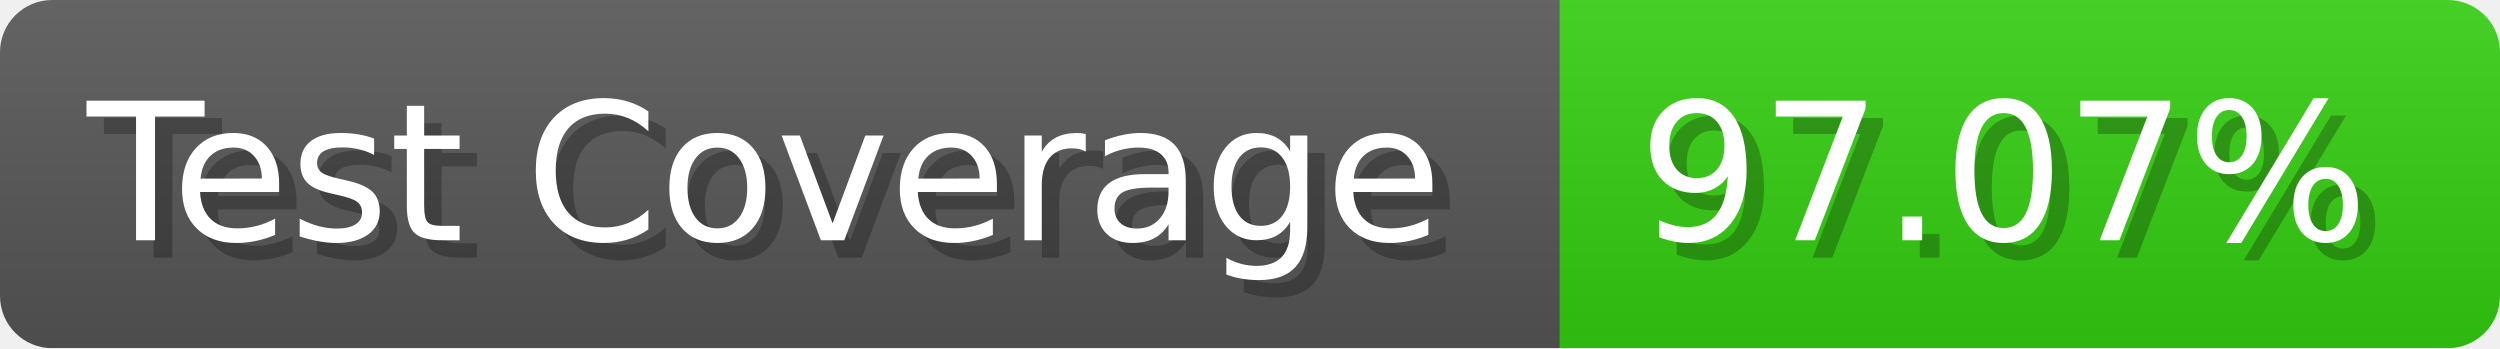
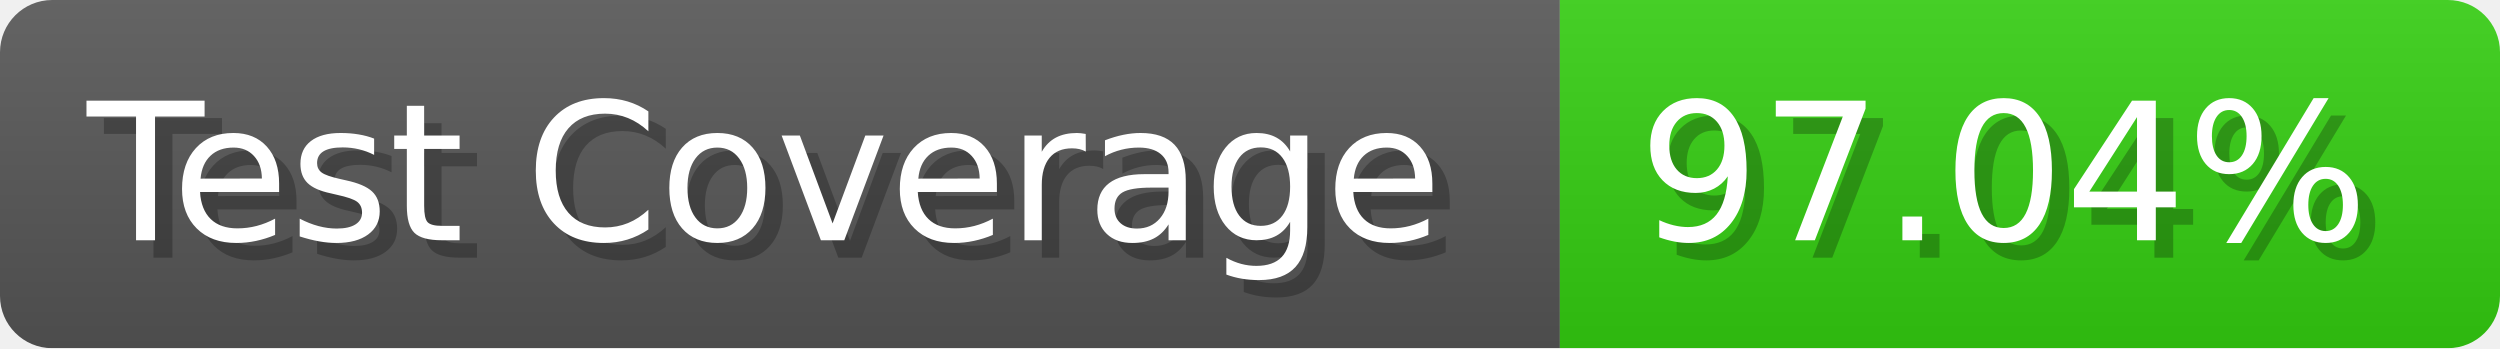
- <svg xmlns="http://www.w3.org/2000/svg" width="143.6" height="20" viewBox="0 0 1436 200" role="img" aria-label="Test Coverage: 97.07%">
+ <svg xmlns="http://www.w3.org/2000/svg" width="143.6" height="20" viewBox="0 0 1436 200" role="img" aria-label="Test Coverage: 97.04%">
  <linearGradient id="a" x2="0" y2="100%">
    <stop offset="0" stop-opacity=".1" stop-color="#EEE" />
    <stop offset="1" stop-opacity=".1" />
  </linearGradient>
  <mask id="m">
    <rect width="1436" height="200" rx="30" fill="#FFF" />
  </mask>
  <g mask="url(#m)">
    <rect width="896" height="200" fill="#555" />
    <rect width="540" height="200" fill="#3C1" x="896" />
    <rect width="1436" height="200" fill="url(#a)" />
  </g>
  <g aria-hidden="true" fill="#fff" text-anchor="start" font-family="Verdana,DejaVu Sans,sans-serif" font-size="110">
    <text x="60" y="148" textLength="796" fill="#000" opacity="0.25">Test Coverage</text>
    <text x="50" y="138" textLength="796">Test Coverage</text>
-     <text x="951" y="148" textLength="440" fill="#000" opacity="0.25">97.07%</text>
-     <text x="941" y="138" textLength="440">97.07%</text>
+     <text x="951" y="148" textLength="440" fill="#000" opacity="0.25">97.04%</text>
+     <text x="941" y="138" textLength="440">97.04%</text>
  </g>
</svg>
